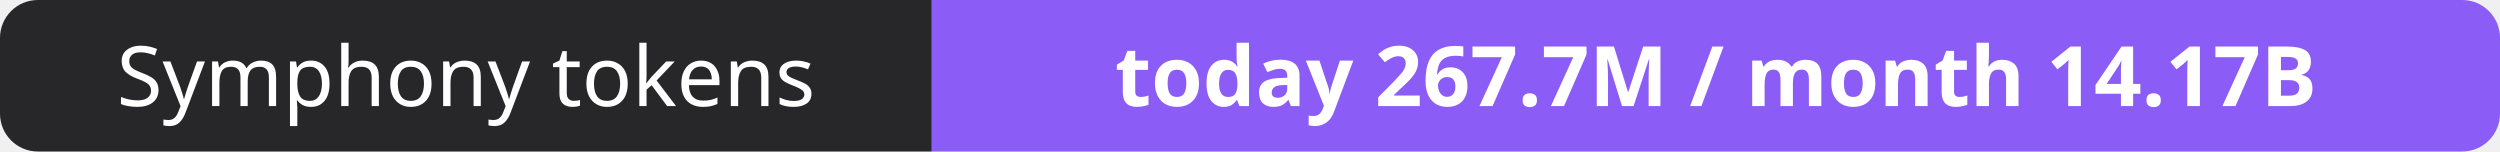
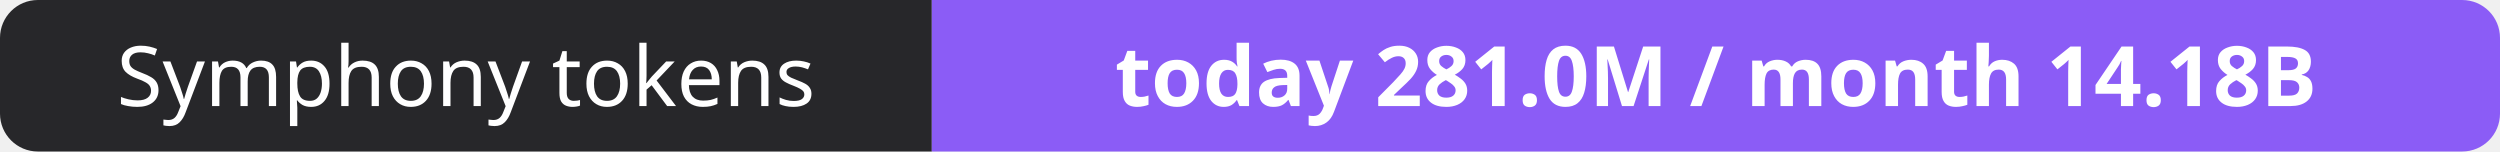
- <svg xmlns="http://www.w3.org/2000/svg" width="330" height="20" role="img" aria-label="Symphony tokens: today 267.7M / month 14.17B">
+ <svg xmlns="http://www.w3.org/2000/svg" width="330" height="20" role="img" aria-label="Symphony tokens: today 281.0M / month 14.18B">
  <clipPath id="r">
    <rect width="330" height="20" rx="5" fill="#fff" />
  </clipPath>
  <g clip-path="url(#r)">
    <rect width="123" height="20" fill="#27272a" />
    <rect x="123" width="207" height="20" fill="#8b5cf6" />
  </g>
  <g fill="#fff" text-anchor="middle" font-family="Verdana,Geneva,sans-serif" font-size="11">
    <text x="61.5" y="14">Symphony tokens</text>
-     <text x="226.5" y="14" font-weight="700">today 267.7M / month 14.17B</text>
+     <text x="226.5" y="14" font-weight="700">today 281.0M / month 14.18B</text>
  </g>
</svg>
